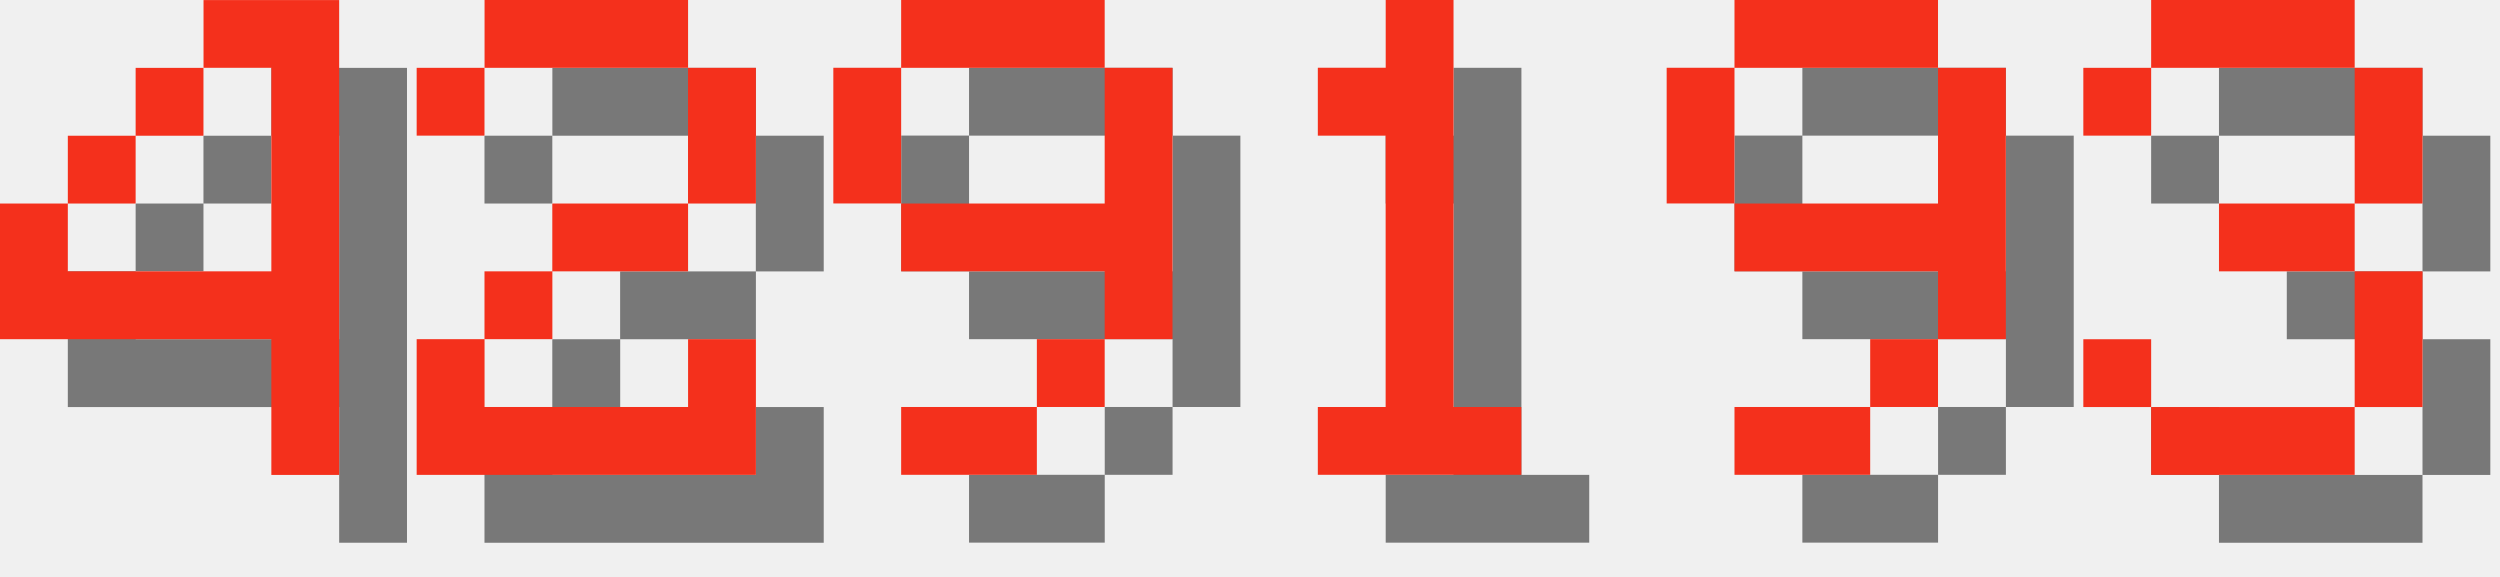
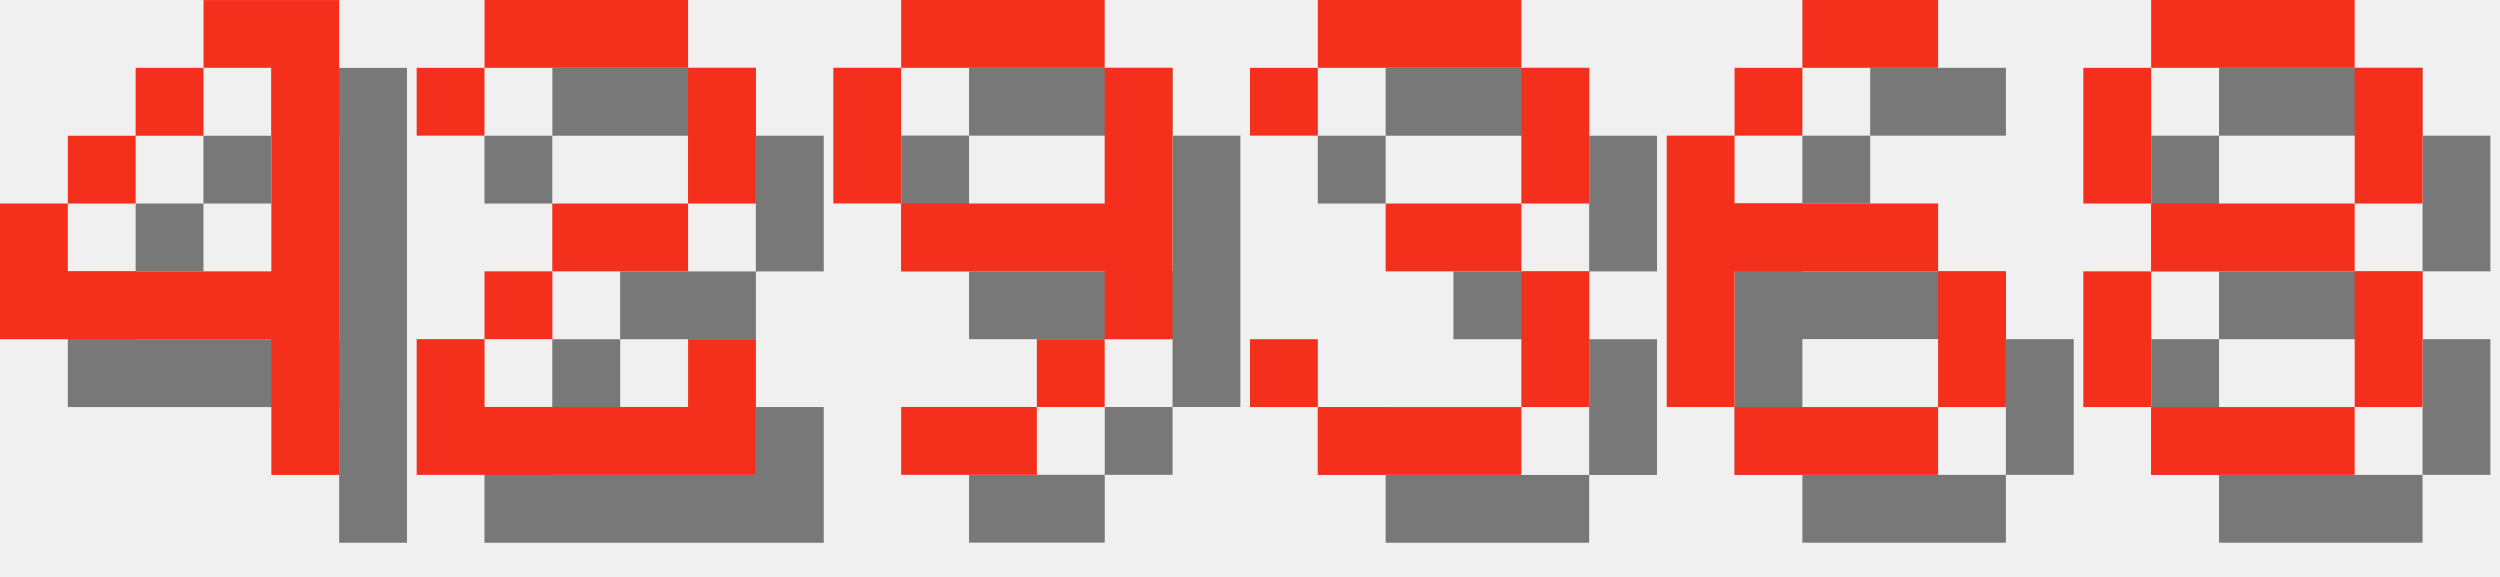
<svg xmlns="http://www.w3.org/2000/svg" version="1.1" width="156.0" height="36">
  <style>
        .text-foreground {
            fill: #F4301C;
        }
        .text-shadow {
            fill: #000000;
            fill-opacity: 0.5;
        }
    </style>
  <g class="digit" id="digit_4" transform="translate(0.0, 0), scale(4)">
    <path id="digit_4_shadow" class="text-shadow" d="m4.233 1.058v1.058h1.058v3.175h-3.175v-1.058h-1.058v2.117h4.233v2.117h1.058v-7.408h-2.117zm-2.117 3.175h1.058v-1.058h-1.058v1.058zm1.058-1.058h1.058v-1.058h-1.058v1.058z" fill-opacity=".5" style="paint-order:stroke fill markers" />
    <path id="digit_4_fg" class="text-foreground" d="m3.175 0v1.058h1.058v3.175h-3.175v-1.058h-1.058v2.117h4.233v2.117h1.058v-7.408h-2.117zm-2.117 3.175h1.058v-1.058h-1.058v1.058zm1.058-1.058h1.058v-1.058h-1.058v1.058z" fill="#fff" style="paint-order:stroke fill markers" />
  </g>
  <g class="digit" id="digit_2" transform="translate(26.0, 0), scale(4)">
    <path id="digit_2_shadow" class="text-shadow" d="m1.058 2.117v1.058h1.058v-1.058h3.175v2.117h-2.117v1.058h-1.058v1.058h-1.058v2.117h5.292v-2.117h-1.058v1.058h-3.175v-1.058h1.058v-1.058h2.117v-1.058h1.058v-2.117h-1.058v-1.058h-3.175v1.058h-1.058z" fill-opacity=".5" style="paint-order:stroke fill markers" />
    <path id="digit_2_fg" class="text-foreground" d="m0 1.058v1.058h1.058v-1.058h3.175v2.117h-2.117v1.058h-1.058v1.058h-1.058v2.117h5.292v-2.117h-1.058v1.058h-3.175v-1.058h1.058v-1.058h2.117v-1.058h1.058v-2.117h-1.058v-1.058h-3.175v1.058h-1.058z" fill="#fff" style="paint-order:stroke fill markers" />
  </g>
  <g class="digit" id="digit_9" transform="translate(52.0, 0), scale(4)">
    <path id="digit_9_shadow" class="text-shadow" d="m2.117 1.058v1.058h3.175v-1.058h-3.175zm3.175 1.058v2.117h-3.175v1.058h3.175v1.058h1.058v-4.233h-1.058zm0 4.233h-1.058v1.058h1.058v-1.058zm-1.058 1.058h-2.117v1.058h2.117v-1.058zm-2.117-3.175v-2.117h-1.058v2.117h1.058z" fill-opacity=".5" style="paint-order:stroke fill markers" />
    <path id="digit_9_fg" class="text-foreground" d="m1.058 0v1.058h3.175v-1.058h-3.175zm3.175 1.058v2.117h-3.175v1.058h3.175v1.058h1.058v-4.233h-1.058zm0 4.233h-1.058v1.058h1.058v-1.058zm-1.058 1.058h-2.117v1.058h2.117v-1.058zm-2.117-3.175v-2.117h-1.058v2.117h1.058z" fill="#fff" style="paint-order:stroke fill markers" />
  </g>
-   <g class="digit" id="digit_1" transform="translate(78.0, 0), scale(4)">
-     <path id="digit_1_shadow" class="text-shadow" d="m2.117 2.117v1.058h1.058v4.233h-1.058v1.058h3.175v-1.058h-1.058v-6.35h-1.058v1.058h-1.058z" fill-opacity=".5" style="paint-order:stroke fill markers" />
-     <path id="digit_1_fg" class="text-foreground" d="m1.058 1.058v1.058h1.058v4.233h-1.058v1.058h3.175v-1.058h-1.058v-6.35h-1.058v1.058h-1.058z" fill="#fff" style="paint-order:stroke fill markers" />
-   </g>
-   <g class="digit" id="digit_9" transform="translate(104.0, 0), scale(4)">
-     <path id="digit_9_shadow" class="text-shadow" d="m2.117 1.058v1.058h3.175v-1.058h-3.175zm3.175 1.058v2.117h-3.175v1.058h3.175v1.058h1.058v-4.233h-1.058zm0 4.233h-1.058v1.058h1.058v-1.058zm-1.058 1.058h-2.117v1.058h2.117v-1.058zm-2.117-3.175v-2.117h-1.058v2.117h1.058z" fill-opacity=".5" style="paint-order:stroke fill markers" />
-     <path id="digit_9_fg" class="text-foreground" d="m1.058 0v1.058h3.175v-1.058h-3.175zm3.175 1.058v2.117h-3.175v1.058h3.175v1.058h1.058v-4.233h-1.058zm0 4.233h-1.058v1.058h1.058v-1.058zm-1.058 1.058h-2.117v1.058h2.117v-1.058zm-2.117-3.175v-2.117h-1.058v2.117h1.058z" fill="#fff" style="paint-order:stroke fill markers" />
-   </g>
-   <g class="digit" id="digit_3" transform="translate(130.0, 0), scale(4)">
+   <g class="digit" id="digit_3" transform="translate(78.0, 0), scale(4)">
    <path id="digit_3_shadow" class="text-shadow" d="m1.058 2.117v1.058h1.058v-1.058h3.175v2.117h-2.117v1.058h2.117v2.117h-3.175v-1.058h-1.058v1.058h1.058v1.058h3.175v-1.058h1.058v-2.117h-1.058v-1.058h1.058v-2.117h-1.058v-1.058h-3.175v1.058h-1.058z" fill-opacity=".5" style="paint-order:stroke fill markers" />
    <path id="digit_3_fg" class="text-foreground" d="m0 1.058v1.058h1.058v-1.058h3.175v2.117h-2.117v1.058h2.117v2.117h-3.175v-1.058h-1.058v1.058h1.058v1.058h3.175v-1.058h1.058v-2.117h-1.058v-1.058h1.058v-2.117h-1.058v-1.058h-3.175v1.058h-1.058z" fill="#fff" style="paint-order:stroke fill markers" />
  </g>
+   <g class="digit" id="digit_6" transform="translate(104.0, 0), scale(4)">
+     <path id="digit_6_shadow" class="text-shadow" d="m3.175 1.058v1.058h2.117v-1.058h-2.117zm0 1.058h-1.058v1.058h1.058v-1.058zm-1.058 1.058h-1.058v4.233h1.058v-2.117h3.175v-1.058h-3.175v-1.058zm3.175 2.117v2.117h1.058v-2.117h-1.058zm0 2.117h-3.175v1.058h3.175v-1.058z" fill-opacity=".5" style="paint-order:stroke fill markers" />
+     <path id="digit_6_fg" class="text-foreground" d="m2.117 0v1.058h2.117v-1.058h-2.117zm0 1.058h-1.058v1.058h1.058v-1.058zm-1.058 1.058h-1.058v4.233h1.058v-2.117h3.175v-1.058h-3.175v-1.058zm3.175 2.117v2.117h1.058v-2.117h-1.058zm0 2.117h-3.175v1.058h3.175v-1.058z" fill="#fff" style="paint-order:stroke fill markers" />
+   </g>
+   <g class="digit" id="digit_8" transform="translate(130.0, 0), scale(4)">
+     <path id="digit_8_shadow" class="text-shadow" d="m2.117 1.058v1.058h3.175v-1.058h-3.175zm3.175 1.058v2.117h1.058v-2.117h-1.058zm0 2.117h-3.175v1.058h3.175v-1.058zm0 1.058v2.117h1.058v-2.117h-1.058zm0 2.117h-3.175v1.058h3.175v-1.058zm-3.175 0v-2.117h-1.058v2.117h1.058zm0-3.175v-2.117h-1.058v2.117h1.058z" fill-opacity=".5" style="paint-order:stroke fill markers" />
+     <path id="digit_8_fg" class="text-foreground" d="m1.058 0v1.058h3.175v-1.058h-3.175zm3.175 1.058v2.117h1.058v-2.117h-1.058zm0 2.117h-3.175v1.058h3.175v-1.058zm0 1.058v2.117h1.058v-2.117h-1.058zm0 2.117h-3.175v1.058h3.175v-1.058zm-3.175 0v-2.117h-1.058v2.117h1.058zm0-3.175v-2.117h-1.058v2.117h1.058z" fill="#fff" style="paint-order:stroke fill markers" />
+   </g>
</svg>
